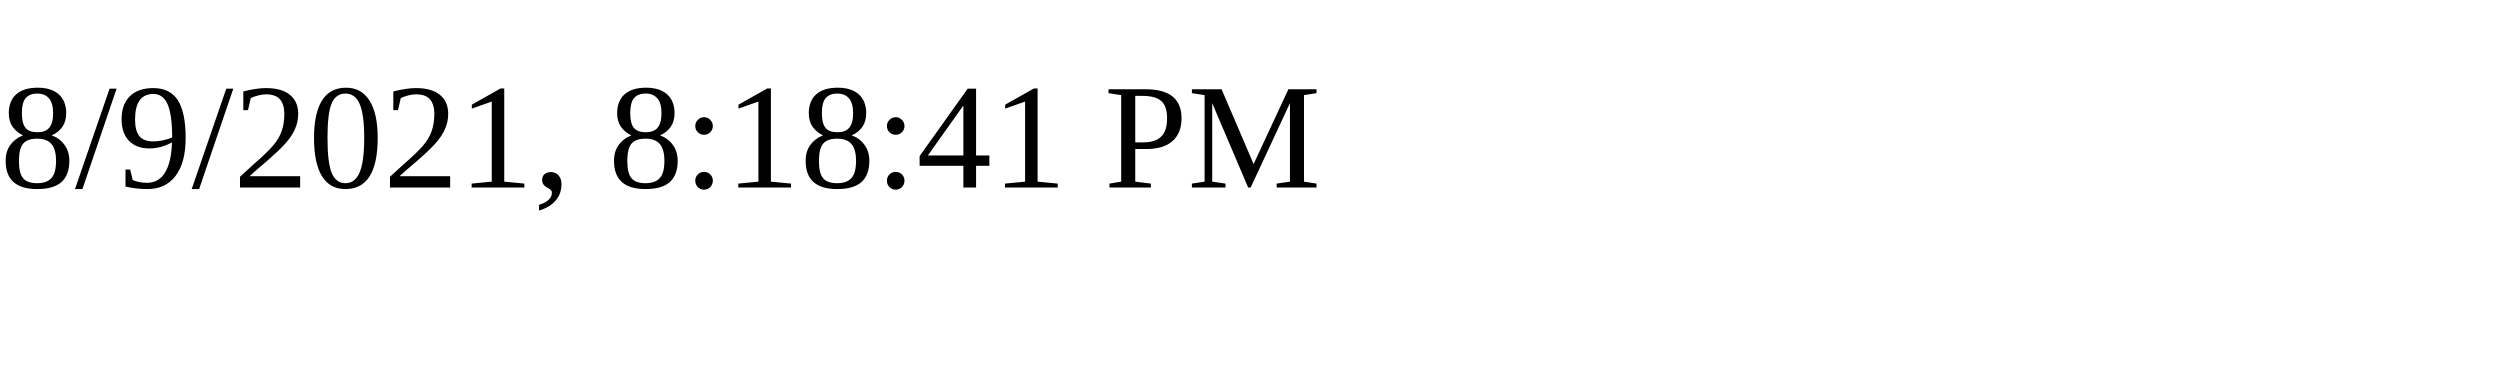
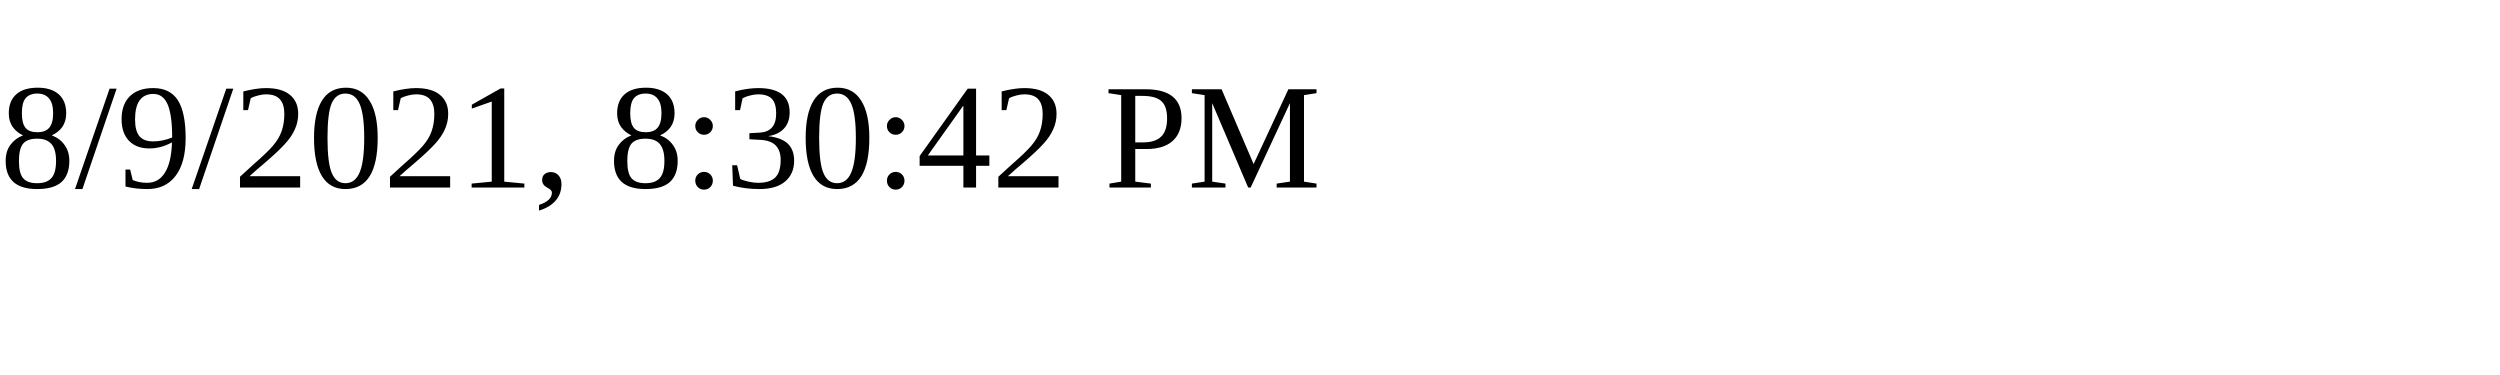
<svg xmlns="http://www.w3.org/2000/svg" height="30" width="200">
-   <text x="0" y="15">8/9/2021, 8:18:41 PM</text>
+   <text x="0" y="15">8/9/2021, 8:30:42 PM</text>
</svg>
